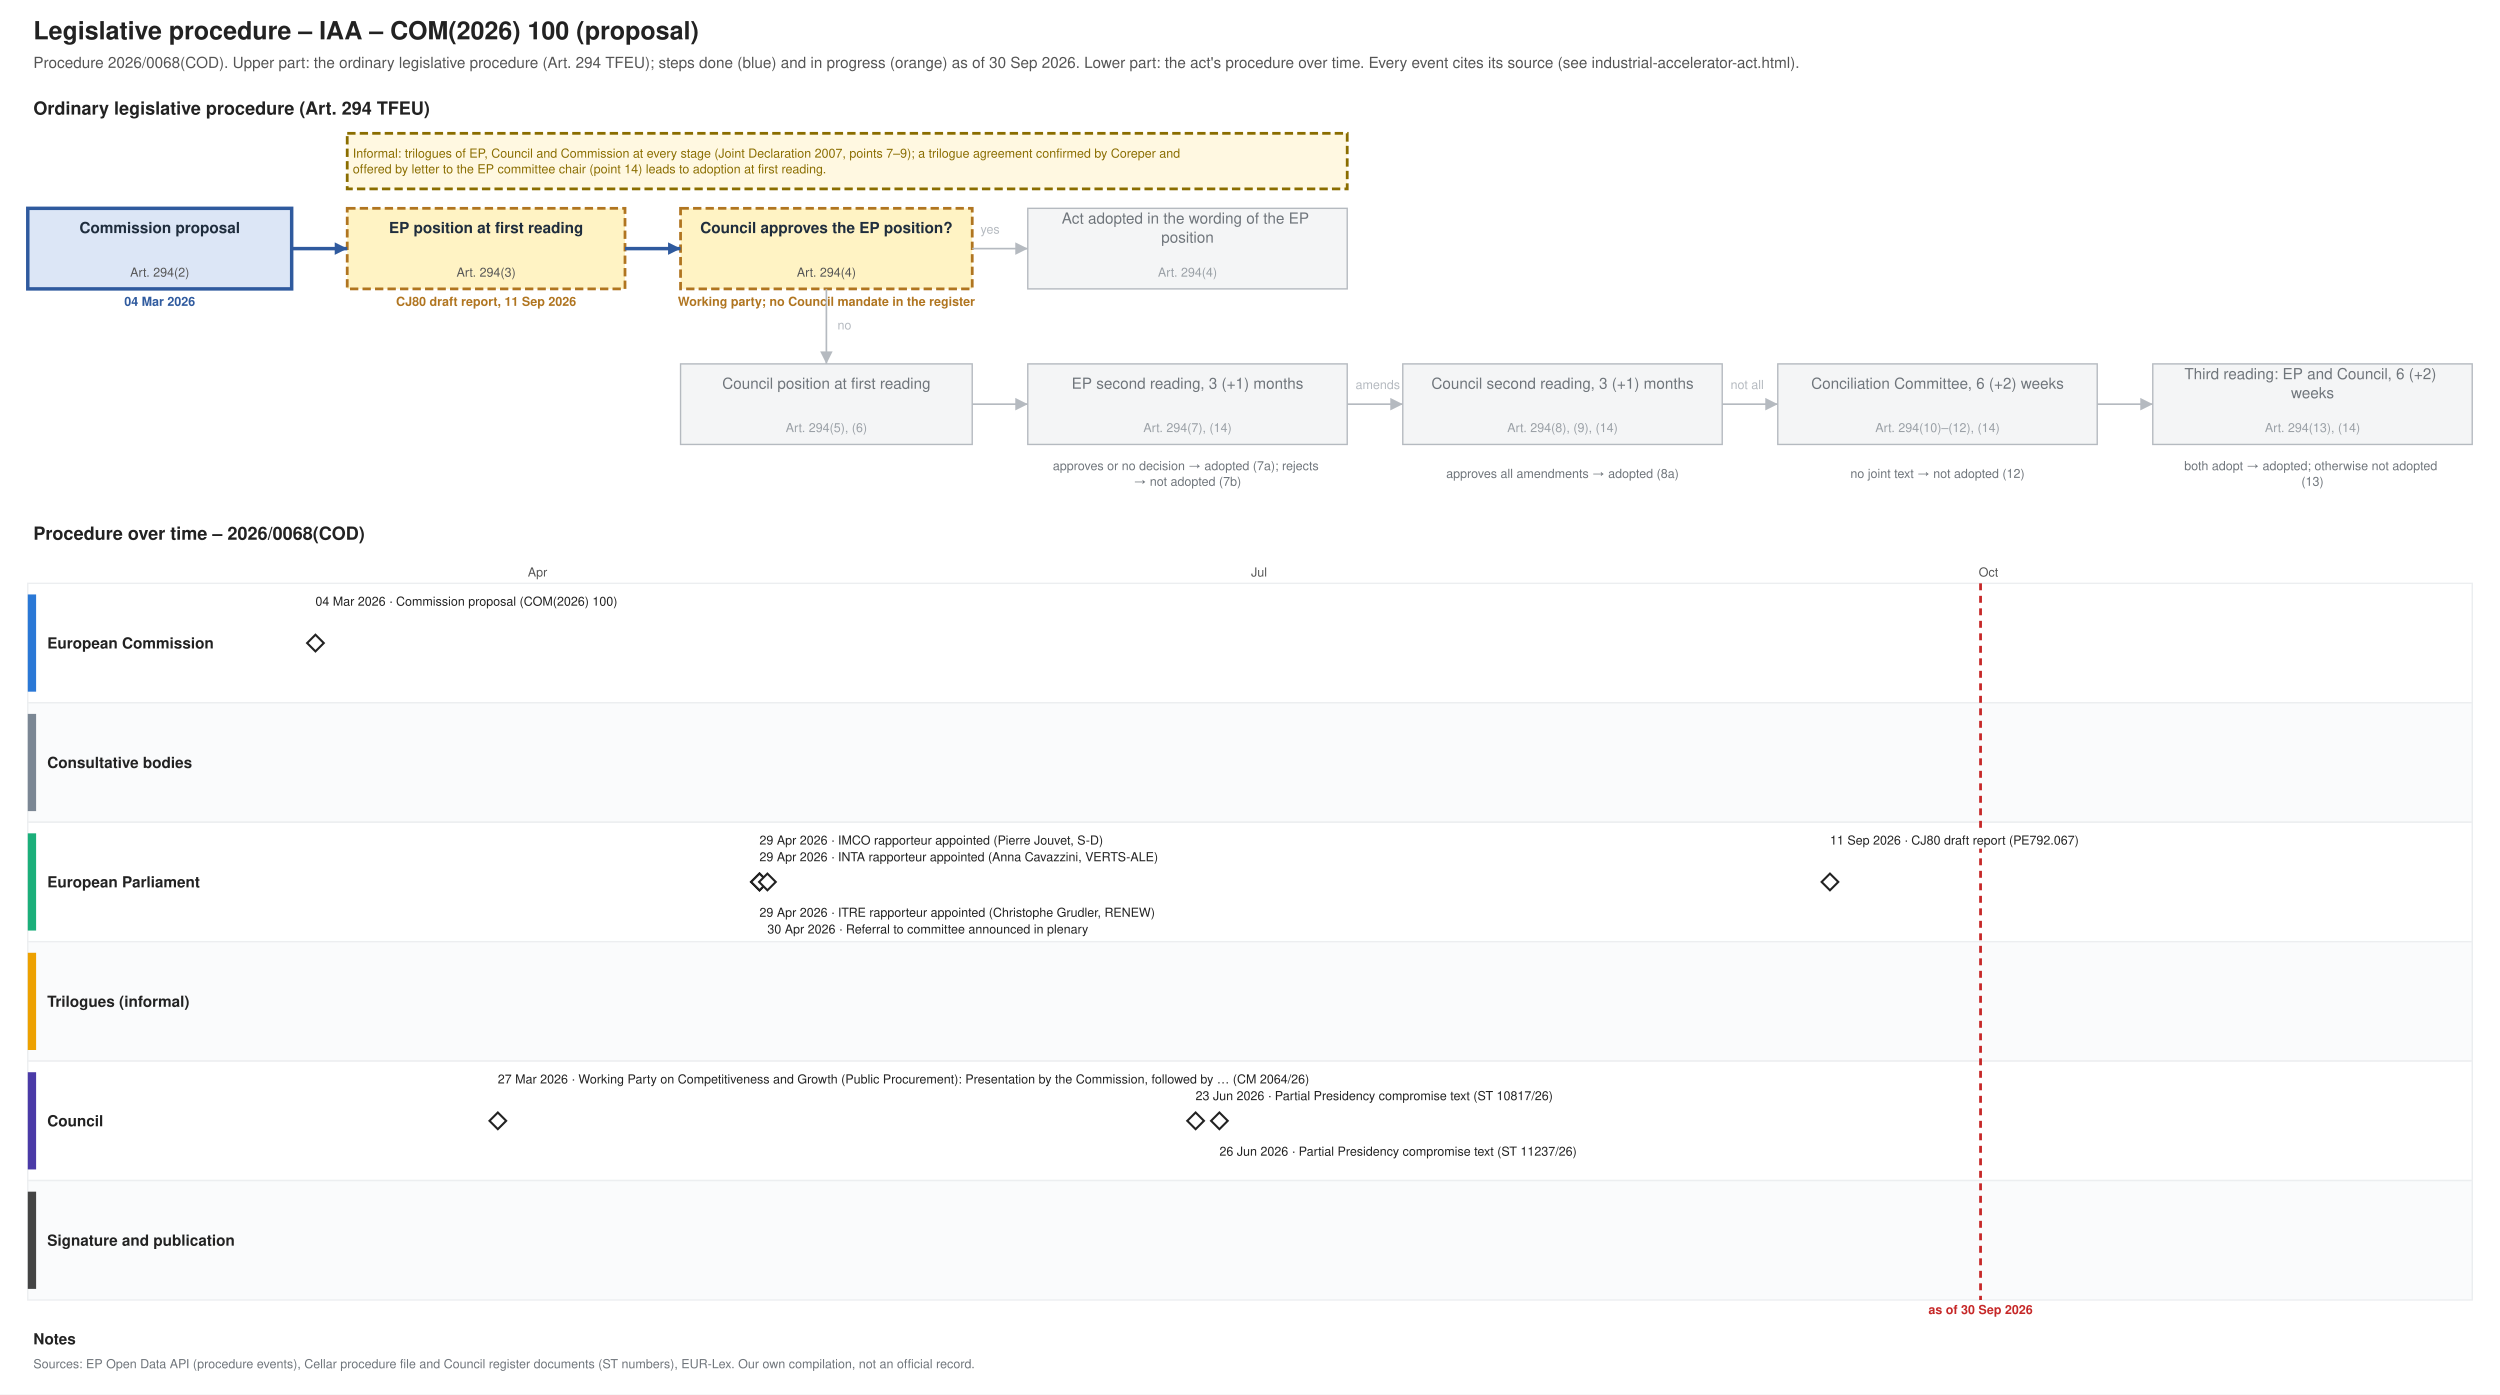
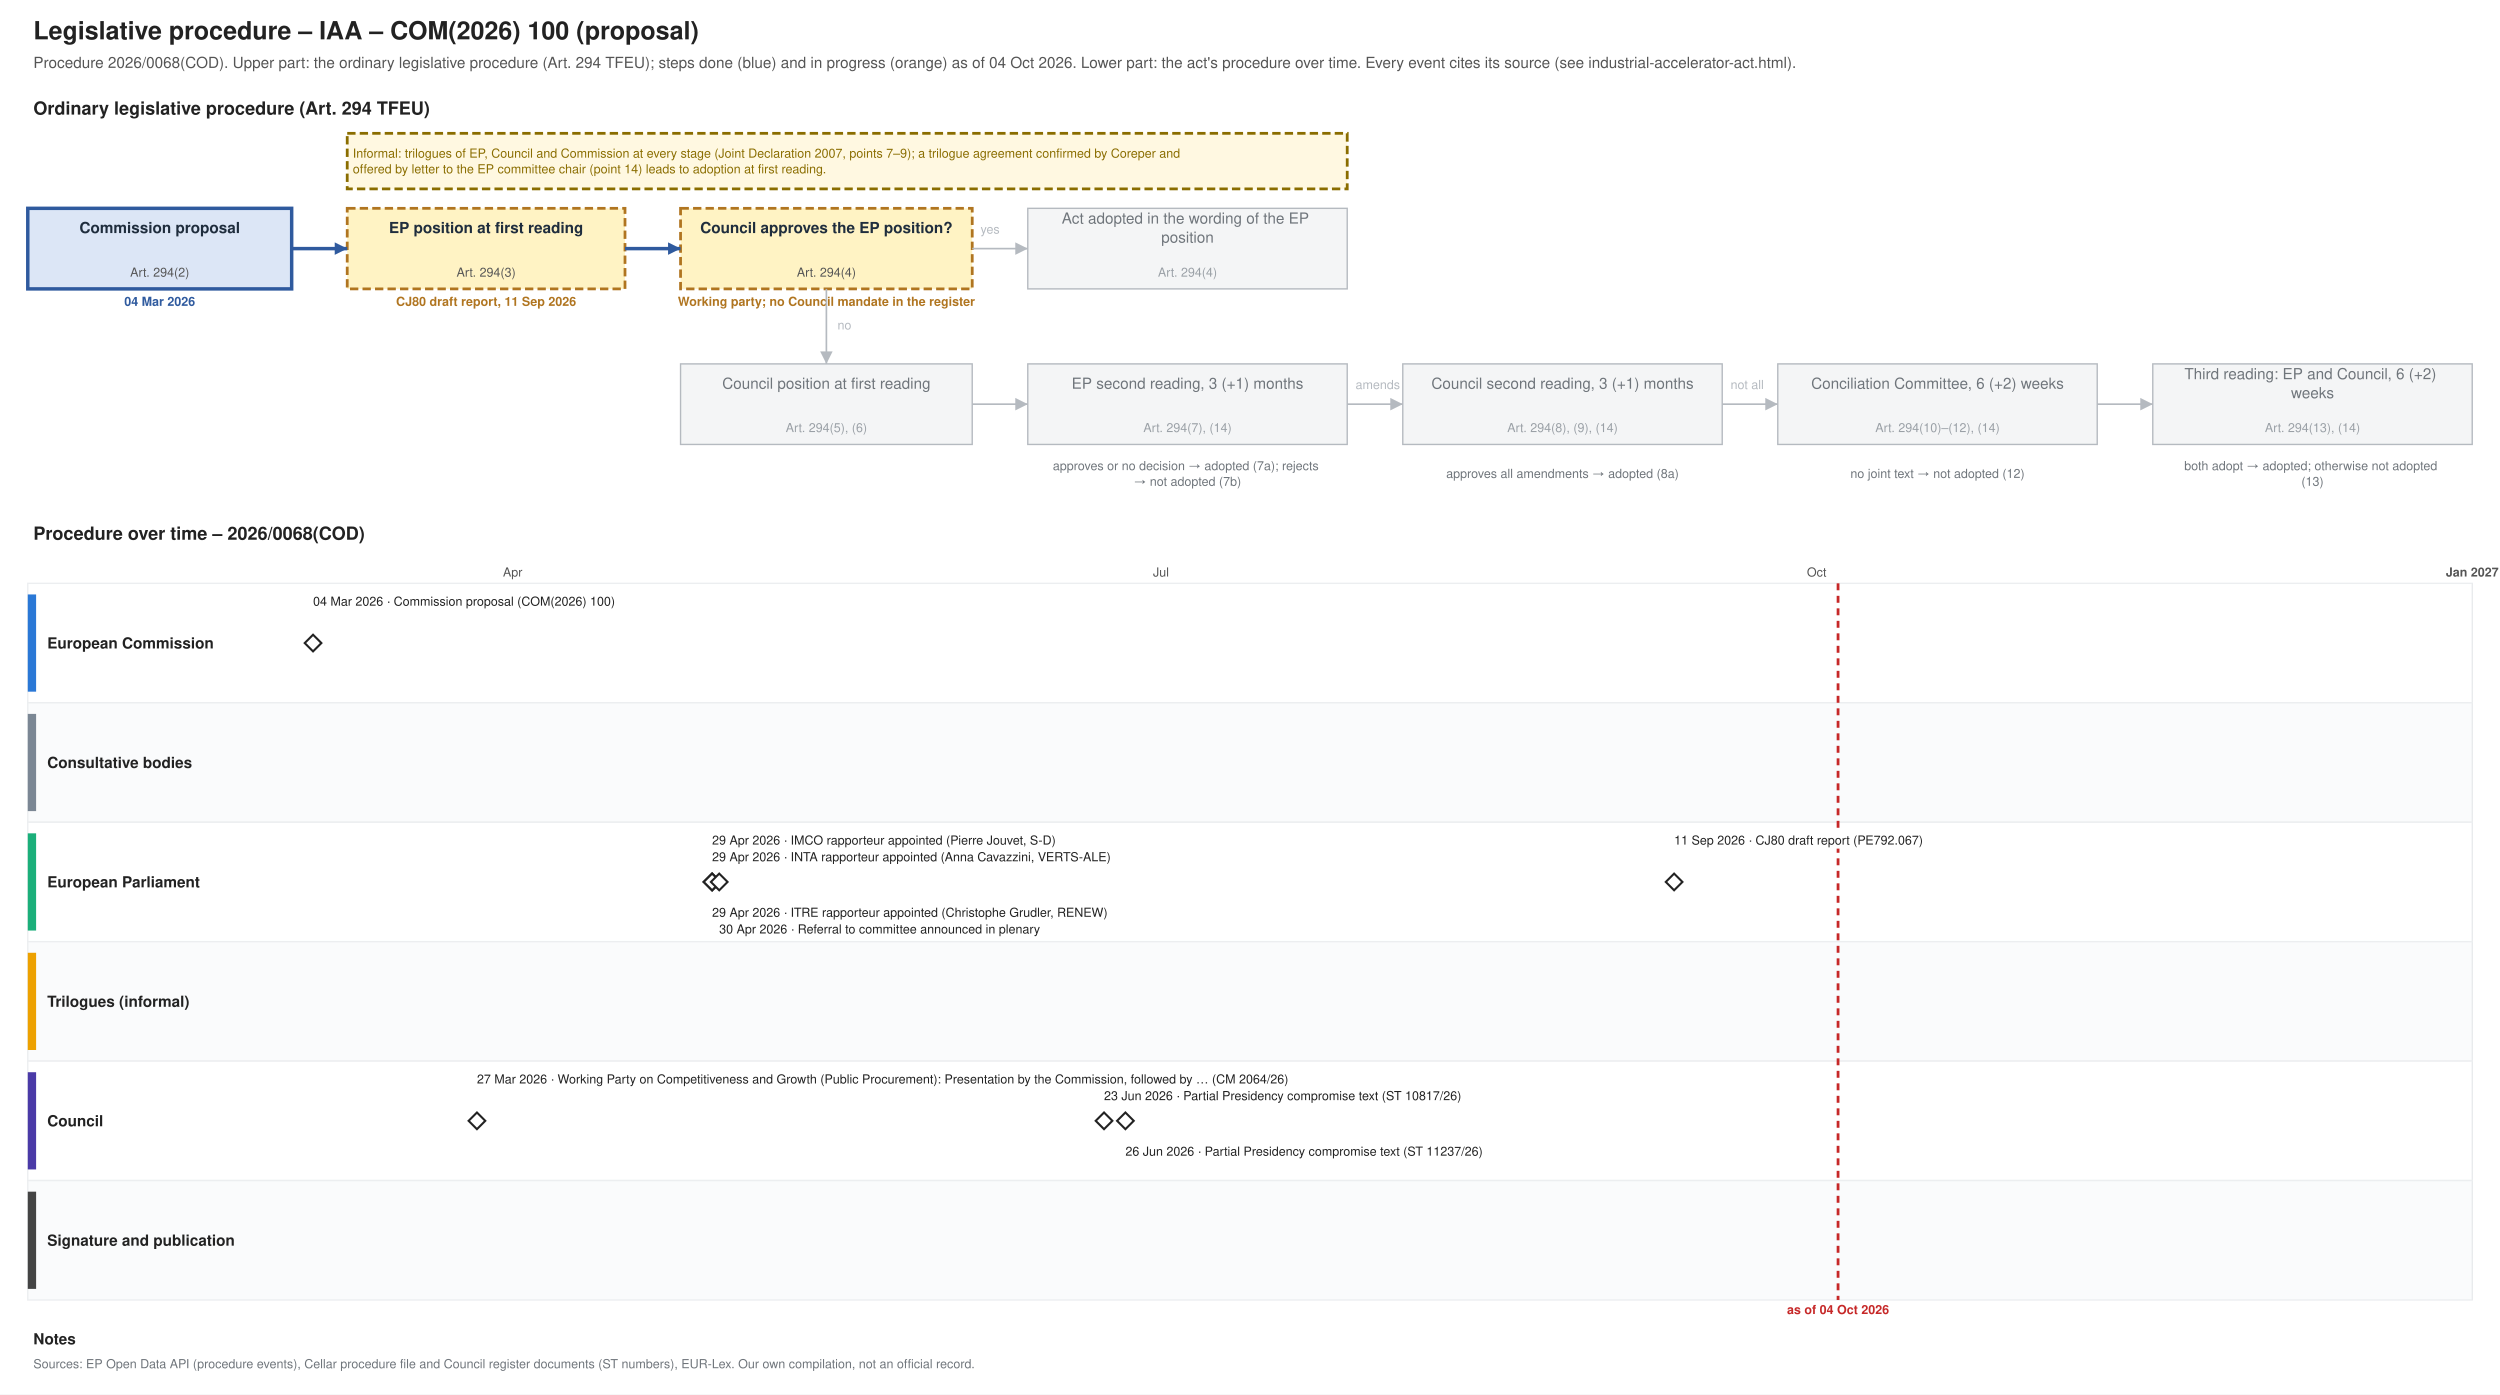
<svg xmlns="http://www.w3.org/2000/svg" xmlns:xlink="http://www.w3.org/1999/xlink" width="1800" height="1004" viewBox="0 0 1800 1004" font-family="Helvetica, Arial, sans-serif">
  <rect width="1800" height="1004" fill="#ffffff" />
  <text font-size="18" fill="#222222" text-anchor="start" font-weight="bold">
    <tspan x="24.0" y="28.3">Legislative procedure – IAA – COM(2026) 100 (proposal)</tspan>
  </text>
  <text font-size="11" fill="#555555" text-anchor="start">
-     <tspan x="24.0" y="48.9">Procedure 2026/0068(COD). Upper part: the ordinary legislative procedure (Art. 294 TFEU); steps done (blue) and in progress (orange) as of 30 Sep 2026. Lower part: the act's procedure over time. Every event cites its source (see industrial-accelerator-act.html).</tspan>
+     <tspan x="24.0" y="48.9">Procedure 2026/0068(COD). Upper part: the ordinary legislative procedure (Art. 294 TFEU); steps done (blue) and in progress (orange) as of 04 Oct 2026. Lower part: the act's procedure over time. Every event cites its source (see industrial-accelerator-act.html).</tspan>
  </text>
  <text font-size="13" fill="#222222" text-anchor="start" font-weight="bold">
    <tspan x="24.0" y="82.5">Ordinary legislative procedure (Art. 294 TFEU)</tspan>
  </text>
  <rect x="20.0" y="150.0" width="190.0" height="58.0" fill="#dce6f6" stroke="#2f5a9e" stroke-width="2.5" />
  <text font-size="11" fill="#1f2d3d" text-anchor="middle" font-weight="bold">
    <tspan x="115.0" y="167.8">Commission proposal</tspan>
  </text>
  <text font-size="9" fill="#555555" text-anchor="middle">
    <tspan x="115.0" y="199.2">Art. 294(2)</tspan>
  </text>
  <text font-size="9" fill="#2f5a9e" text-anchor="middle" font-weight="bold">
    <tspan x="115.0" y="220.2">04 Mar 2026</tspan>
  </text>
  <rect x="250.0" y="150.0" width="200.0" height="58.0" fill="#fff3c4" stroke="#b07520" stroke-dasharray="6 3" stroke-width="2" />
  <text font-size="11" fill="#1f2d3d" text-anchor="middle" font-weight="bold">
    <tspan x="350.0" y="167.8">EP position at first reading</tspan>
  </text>
  <text font-size="9" fill="#555555" text-anchor="middle">
    <tspan x="350.0" y="199.2">Art. 294(3)</tspan>
  </text>
  <text font-size="9" fill="#b07520" text-anchor="middle" font-weight="bold">
    <tspan x="350.0" y="220.2">CJ80 draft report, 11 Sep 2026</tspan>
  </text>
  <rect x="490.0" y="150.0" width="210.0" height="58.0" fill="#fff3c4" stroke="#b07520" stroke-dasharray="6 3" stroke-width="2" />
  <text font-size="11" fill="#1f2d3d" text-anchor="middle" font-weight="bold">
    <tspan x="595.0" y="167.8">Council approves the EP position?</tspan>
  </text>
  <text font-size="9" fill="#555555" text-anchor="middle">
    <tspan x="595.0" y="199.2">Art. 294(4)</tspan>
  </text>
  <text font-size="9" fill="#b07520" text-anchor="middle" font-weight="bold">
    <tspan x="595.0" y="220.2">Working party; no Council mandate in the register</tspan>
  </text>
  <rect x="740.0" y="150.0" width="230.0" height="58.0" fill="#f4f5f6" stroke="#b5bac0" stroke-width="1" />
  <text font-size="11" fill="#6f757b" text-anchor="middle">
    <tspan x="855.0" y="161.0">Act adopted in the wording of the EP</tspan>
    <tspan x="855.0" y="174.7">position</tspan>
  </text>
  <text font-size="9" fill="#9aa0a6" text-anchor="middle">
    <tspan x="855.0" y="199.2">Art. 294(4)</tspan>
  </text>
  <rect x="490.0" y="262.0" width="210.0" height="58.0" fill="#f4f5f6" stroke="#b5bac0" stroke-width="1" />
  <text font-size="11" fill="#6f757b" text-anchor="middle">
    <tspan x="595.0" y="279.9">Council position at first reading</tspan>
  </text>
  <text font-size="9" fill="#9aa0a6" text-anchor="middle">
    <tspan x="595.0" y="311.1">Art. 294(5), (6)</tspan>
  </text>
  <rect x="740.0" y="262.0" width="230.0" height="58.0" fill="#f4f5f6" stroke="#b5bac0" stroke-width="1" />
  <text font-size="11" fill="#6f757b" text-anchor="middle">
    <tspan x="855.0" y="279.9">EP second reading, 3 (+1) months</tspan>
  </text>
  <text font-size="9" fill="#9aa0a6" text-anchor="middle">
    <tspan x="855.0" y="311.1">Art. 294(7), (14)</tspan>
  </text>
  <rect x="1010.0" y="262.0" width="230.0" height="58.0" fill="#f4f5f6" stroke="#b5bac0" stroke-width="1" />
  <text font-size="11" fill="#6f757b" text-anchor="middle">
    <tspan x="1125.0" y="279.9">Council second reading, 3 (+1) months</tspan>
  </text>
  <text font-size="9" fill="#9aa0a6" text-anchor="middle">
    <tspan x="1125.0" y="311.1">Art. 294(8), (9), (14)</tspan>
  </text>
  <rect x="1280.0" y="262.0" width="230.0" height="58.0" fill="#f4f5f6" stroke="#b5bac0" stroke-width="1" />
  <text font-size="11" fill="#6f757b" text-anchor="middle">
    <tspan x="1395.0" y="279.9">Conciliation Committee, 6 (+2) weeks</tspan>
  </text>
  <text font-size="9" fill="#9aa0a6" text-anchor="middle">
    <tspan x="1395.0" y="311.1">Art. 294(10)–(12), (14)</tspan>
  </text>
  <rect x="1550.0" y="262.0" width="230.0" height="58.0" fill="#f4f5f6" stroke="#b5bac0" stroke-width="1" />
  <text font-size="11" fill="#6f757b" text-anchor="middle">
    <tspan x="1665.0" y="273.0">Third reading: EP and Council, 6 (+2)</tspan>
    <tspan x="1665.0" y="286.7">weeks</tspan>
  </text>
  <text font-size="9" fill="#9aa0a6" text-anchor="middle">
    <tspan x="1665.0" y="311.1">Art. 294(13), (14)</tspan>
  </text>
  <text font-size="9" fill="#6f757b" text-anchor="middle">
    <tspan x="855.0" y="338.5">approves or no decision → adopted (7a); rejects</tspan>
    <tspan x="855.0" y="349.8">→ not adopted (7b)</tspan>
  </text>
  <text font-size="9" fill="#6f757b" text-anchor="middle">
    <tspan x="1125.0" y="344.1">approves all amendments → adopted (8a)</tspan>
  </text>
  <text font-size="9" fill="#6f757b" text-anchor="middle">
    <tspan x="1395.0" y="344.1">no joint text → not adopted (12)</tspan>
  </text>
  <text font-size="9" fill="#6f757b" text-anchor="middle">
    <tspan x="1665.0" y="338.5">both adopt → adopted; otherwise not adopted</tspan>
    <tspan x="1665.0" y="349.8">(13)</tspan>
  </text>
  <polyline points="210.0,179.0 250.0,179.0" fill="none" stroke="#2f5a9e" stroke-width="2.5" />
  <polygon points="250.0,179.0 241.0,183.5 241.0,174.5" fill="#2f5a9e" />
  <polyline points="450.0,179.0 490.0,179.0" fill="none" stroke="#2f5a9e" stroke-width="2.5" />
  <polygon points="490.0,179.0 481.0,183.5 481.0,174.5" fill="#2f5a9e" />
  <polyline points="700.0,179.0 740.0,179.0" fill="none" stroke="#b5bac0" stroke-width="1.2" />
  <polygon points="740.0,179.0 731.0,183.5 731.0,174.5" fill="#b5bac0" />
  <text font-size="9" fill="#b5bac0" text-anchor="start">
    <tspan x="706.0" y="168.2">yes</tspan>
  </text>
  <polyline points="595.0,208.0 595.0,262.0" fill="none" stroke="#b5bac0" stroke-width="1.2" />
  <polygon points="595.0,262.0 590.5,253.0 599.5,253.0" fill="#b5bac0" />
  <text font-size="9" fill="#b5bac0" text-anchor="start">
    <tspan x="603.0" y="237.2">no</tspan>
  </text>
  <polyline points="700.0,291.0 740.0,291.0" fill="none" stroke="#b5bac0" stroke-width="1.2" />
  <polygon points="740.0,291.0 731.0,295.5 731.0,286.5" fill="#b5bac0" />
  <polyline points="970.0,291.0 1010.0,291.0" fill="none" stroke="#b5bac0" stroke-width="1.2" />
  <polygon points="1010.0,291.0 1001.0,295.5 1001.0,286.5" fill="#b5bac0" />
  <polyline points="1240.0,291.0 1280.0,291.0" fill="none" stroke="#b5bac0" stroke-width="1.2" />
  <polygon points="1280.0,291.0 1271.0,295.5 1271.0,286.5" fill="#b5bac0" />
  <polyline points="1510.0,291.0 1550.0,291.0" fill="none" stroke="#b5bac0" stroke-width="1.2" />
  <polygon points="1550.0,291.0 1541.0,295.5 1541.0,286.5" fill="#b5bac0" />
  <text font-size="9" fill="#b5bac0" text-anchor="start">
    <tspan x="976.0" y="280.1">amends</tspan>
  </text>
  <text font-size="9" fill="#b5bac0" text-anchor="start">
    <tspan x="1246.0" y="280.1">not all</tspan>
  </text>
  <rect x="250.0" y="96.0" width="720.0" height="40.0" fill="#fff8e1" stroke="#8a6d00" stroke-dasharray="6 3" stroke-width="2" />
  <text font-size="9" fill="#8a6d00" text-anchor="start">
    <tspan x="254.0" y="113.5">Informal: trilogues of EP, Council and Commission at every stage (Joint Declaration 2007, points 7–9); a trilogue agreement confirmed by Coreper and</tspan>
    <tspan x="254.0" y="124.8">offered by letter to the EP committee chair (point 14) leads to adoption at first reading.</tspan>
  </text>
  <text font-size="13" fill="#222222" text-anchor="start" font-weight="bold">
    <tspan x="24.0" y="388.6">Procedure over time – 2026/0068(COD)</tspan>
  </text>
  <line x1="210.0" y1="420.0" x2="210.0" y2="936.0" stroke="#e3e6e9" stroke-width="1" />
-   <line x1="387.0" y1="420.0" x2="387.0" y2="936.0" stroke="#e3e6e9" stroke-width="1" />
-   <text font-size="9" fill="#555555" text-anchor="middle">
-     <tspan x="387.0" y="415.1">Apr</tspan>
-   </text>
-   <line x1="558.3" y1="420.0" x2="558.3" y2="936.0" stroke="#e3e6e9" stroke-width="1" />
-   <line x1="735.2" y1="420.0" x2="735.2" y2="936.0" stroke="#e3e6e9" stroke-width="1" />
-   <line x1="906.5" y1="420.0" x2="906.5" y2="936.0" stroke="#e3e6e9" stroke-width="1" />
-   <text font-size="9" fill="#555555" text-anchor="middle">
-     <tspan x="906.5" y="415.1">Jul</tspan>
-   </text>
-   <line x1="1083.5" y1="420.0" x2="1083.5" y2="936.0" stroke="#e3e6e9" stroke-width="1" />
-   <line x1="1260.5" y1="420.0" x2="1260.5" y2="936.0" stroke="#e3e6e9" stroke-width="1" />
-   <line x1="1431.7" y1="420.0" x2="1431.7" y2="936.0" stroke="#e3e6e9" stroke-width="1" />
-   <text font-size="9" fill="#555555" text-anchor="middle">
-     <tspan x="1431.7" y="415.1">Oct</tspan>
-   </text>
-   <line x1="1608.7" y1="420.0" x2="1608.7" y2="936.0" stroke="#e3e6e9" stroke-width="1" />
-   <line x1="1780.0" y1="420.0" x2="1780.0" y2="936.0" stroke="#e3e6e9" stroke-width="1" />
+   <line x1="369.1" y1="420.0" x2="369.1" y2="936.0" stroke="#e3e6e9" stroke-width="1" />
+   <text font-size="9" fill="#555555" text-anchor="middle">
+     <tspan x="369.1" y="415.1">Apr</tspan>
+   </text>
+   <line x1="523.0" y1="420.0" x2="523.0" y2="936.0" stroke="#e3e6e9" stroke-width="1" />
+   <line x1="682.0" y1="420.0" x2="682.0" y2="936.0" stroke="#e3e6e9" stroke-width="1" />
+   <line x1="835.9" y1="420.0" x2="835.9" y2="936.0" stroke="#e3e6e9" stroke-width="1" />
+   <text font-size="9" fill="#555555" text-anchor="middle">
+     <tspan x="835.9" y="415.1">Jul</tspan>
+   </text>
+   <line x1="995.0" y1="420.0" x2="995.0" y2="936.0" stroke="#e3e6e9" stroke-width="1" />
+   <line x1="1154.1" y1="420.0" x2="1154.1" y2="936.0" stroke="#e3e6e9" stroke-width="1" />
+   <line x1="1308.0" y1="420.0" x2="1308.0" y2="936.0" stroke="#e3e6e9" stroke-width="1" />
+   <text font-size="9" fill="#555555" text-anchor="middle">
+     <tspan x="1308.0" y="415.1">Oct</tspan>
+   </text>
+   <line x1="1467.0" y1="420.0" x2="1467.0" y2="936.0" stroke="#e3e6e9" stroke-width="1" />
+   <line x1="1620.9" y1="420.0" x2="1620.9" y2="936.0" stroke="#e3e6e9" stroke-width="1" />
+   <line x1="1780.0" y1="420.0" x2="1780.0" y2="936.0" stroke="#b5bac0" stroke-width="1" />
+   <text font-size="9" fill="#555555" text-anchor="middle" font-weight="bold">
+     <tspan x="1780.0" y="415.1">Jan 2027</tspan>
+   </text>
  <rect x="20.0" y="420.0" width="1760.0" height="86.0" fill="#ffffff" stroke="#eceef0" />
  <rect x="20.0" y="428.0" width="6.0" height="70.0" fill="#2a78d6" stroke="none" />
  <text font-size="11" fill="#222222" text-anchor="start" font-weight="bold">
    <tspan x="34.0" y="466.9">European Commission</tspan>
  </text>
  <rect x="20.0" y="506.0" width="1760.0" height="86.0" fill="#fafbfc" stroke="#eceef0" />
  <rect x="20.0" y="514.0" width="6.0" height="70.0" fill="#7b8794" stroke="none" />
  <text font-size="11" fill="#222222" text-anchor="start" font-weight="bold">
    <tspan x="34.0" y="552.9">Consultative bodies</tspan>
  </text>
  <rect x="20.0" y="592.0" width="1760.0" height="86.0" fill="#ffffff" stroke="#eceef0" />
  <rect x="20.0" y="600.0" width="6.0" height="70.0" fill="#1baf7a" stroke="none" />
  <text font-size="11" fill="#222222" text-anchor="start" font-weight="bold">
    <tspan x="34.0" y="638.9">European Parliament</tspan>
  </text>
  <rect x="20.0" y="678.0" width="1760.0" height="86.0" fill="#fafbfc" stroke="#eceef0" />
  <rect x="20.0" y="686.0" width="6.0" height="70.0" fill="#eda100" stroke="none" />
  <text font-size="11" fill="#222222" text-anchor="start" font-weight="bold">
    <tspan x="34.0" y="724.9">Trilogues (informal)</tspan>
  </text>
  <rect x="20.0" y="764.0" width="1760.0" height="86.0" fill="#ffffff" stroke="#eceef0" />
  <rect x="20.0" y="772.0" width="6.0" height="70.0" fill="#4a3aa7" stroke="none" />
  <text font-size="11" fill="#222222" text-anchor="start" font-weight="bold">
    <tspan x="34.0" y="810.9">Council</tspan>
  </text>
  <rect x="20.0" y="850.0" width="1760.0" height="86.0" fill="#fafbfc" stroke="#eceef0" />
  <rect x="20.0" y="858.0" width="6.0" height="70.0" fill="#444444" stroke="none" />
  <text font-size="11" fill="#222222" text-anchor="start" font-weight="bold">
    <tspan x="34.0" y="896.9">Signature and publication</tspan>
  </text>
-   <line x1="1426.0" y1="420.0" x2="1426.0" y2="936.0" stroke="#c62828" stroke-width="2" stroke-dasharray="5 4" />
+   <line x1="1323.4" y1="420.0" x2="1323.4" y2="936.0" stroke="#c62828" stroke-width="2" stroke-dasharray="5 4" />
  <text font-size="9" fill="#c62828" text-anchor="middle" font-weight="bold">
-     <tspan x="1426.0" y="946.1">as of 30 Sep 2026</tspan>
+     <tspan x="1323.4" y="946.1">as of 04 Oct 2026</tspan>
  </text>
  <a xlink:href="https://eur-lex.europa.eu/legal-content/EN/TXT/?uri=CELEX:52026PC0100" target="_blank">
-     <polygon points="227.127,457.0 233.127,463.0 227.127,469.0 221.127,463.0" fill="#ffffff" stroke="#222222" stroke-width="1.5" />
-   </a>
-   <rect x="223.1" y="427.0" width="238.3" height="12.0" fill="#ffffff" />
+     <polygon points="225.392,457.0 231.392,463.0 225.392,469.0 219.392,463.0" fill="#ffffff" stroke="#222222" stroke-width="1.5" />
+   </a>
+   <rect x="221.4" y="427.0" width="238.3" height="12.0" fill="#ffffff" />
  <a xlink:href="https://eur-lex.europa.eu/legal-content/EN/TXT/?uri=CELEX:52026PC0100" target="_blank">
    <text font-size="9" fill="#222222" text-anchor="start">
-       <tspan x="227.1" y="436.1">04 Mar 2026 · Commission proposal (COM(2026) 100)</tspan>
+       <tspan x="225.4" y="436.1">04 Mar 2026 · Commission proposal (COM(2026) 100)</tspan>
    </text>
  </a>
  <a xlink:href="https://data.consilium.europa.eu/doc/document/CM-2064-2026-INIT/en/pdf" target="_blank">
-     <polygon points="358.436,801.0 364.436,807.0 358.436,813.0 352.436,807.0" fill="#ffffff" stroke="#222222" stroke-width="1.5" />
-   </a>
-   <rect x="354.4" y="771.0" width="656.6" height="12.0" fill="#ffffff" />
+     <polygon points="343.399,801.0 349.399,807.0 343.399,813.0 337.399,807.0" fill="#ffffff" stroke="#222222" stroke-width="1.5" />
+   </a>
+   <rect x="339.4" y="771.0" width="656.6" height="12.0" fill="#ffffff" />
  <a xlink:href="https://data.consilium.europa.eu/doc/document/CM-2064-2026-INIT/en/pdf" target="_blank">
    <text font-size="9" fill="#222222" text-anchor="start">
-       <tspan x="358.4" y="780.1">27 Mar 2026 · Working Party on Competitiveness and Growth (Public Procurement): Presentation by the Commission, followed by … (CM 2064/26)</tspan>
-     </text>
-   </a>
-   <g>
-     <polygon points="546.836,629.0 552.836,635.0 546.836,641.0 540.836,635.0" fill="#ffffff" stroke="#222222" stroke-width="1.5" />
-   </g>
-   <rect x="542.8" y="599.0" width="290.0" height="12.0" fill="#ffffff" />
-   <text font-size="9" fill="#222222" text-anchor="start">
-     <tspan x="546.8" y="608.1">29 Apr 2026 · IMCO rapporteur appointed (Pierre Jouvet, S-D)</tspan>
-   </text>
-   <g>
-     <polygon points="546.836,629.0 552.836,635.0 546.836,641.0 540.836,635.0" fill="#ffffff" stroke="#222222" stroke-width="1.5" />
-   </g>
-   <rect x="542.8" y="611.0" width="322.9" height="12.0" fill="#ffffff" />
-   <text font-size="9" fill="#222222" text-anchor="start">
-     <tspan x="546.8" y="620.1">29 Apr 2026 · INTA rapporteur appointed (Anna Cavazzini, VERTS-ALE)</tspan>
-   </text>
-   <g>
-     <polygon points="546.836,629.0 552.836,635.0 546.836,641.0 540.836,635.0" fill="#ffffff" stroke="#222222" stroke-width="1.5" />
-   </g>
-   <rect x="542.8" y="651.0" width="322.9" height="12.0" fill="#ffffff" />
-   <text font-size="9" fill="#222222" text-anchor="start">
-     <tspan x="546.8" y="660.1">29 Apr 2026 · ITRE rapporteur appointed (Christophe Grudler, RENEW)</tspan>
-   </text>
-   <g>
-     <polygon points="552.545,629.0 558.545,635.0 552.545,641.0 546.545,635.0" fill="#ffffff" stroke="#222222" stroke-width="1.5" />
-   </g>
-   <rect x="548.5" y="663.0" width="271.2" height="12.0" fill="#ffffff" />
-   <text font-size="9" fill="#222222" text-anchor="start">
-     <tspan x="552.5" y="672.1">30 Apr 2026 · Referral to committee announced in plenary</tspan>
+       <tspan x="343.4" y="780.1">27 Mar 2026 · Working Party on Competitiveness and Growth (Public Procurement): Presentation by the Commission, followed by … (CM 2064/26)</tspan>
+     </text>
+   </a>
+   <g>
+     <polygon points="512.712,629.0 518.712,635.0 512.712,641.0 506.712,635.0" fill="#ffffff" stroke="#222222" stroke-width="1.5" />
+   </g>
+   <rect x="508.7" y="599.0" width="290.0" height="12.0" fill="#ffffff" />
+   <text font-size="9" fill="#222222" text-anchor="start">
+     <tspan x="512.7" y="608.1">29 Apr 2026 · IMCO rapporteur appointed (Pierre Jouvet, S-D)</tspan>
+   </text>
+   <g>
+     <polygon points="512.712,629.0 518.712,635.0 512.712,641.0 506.712,635.0" fill="#ffffff" stroke="#222222" stroke-width="1.5" />
+   </g>
+   <rect x="508.7" y="611.0" width="322.9" height="12.0" fill="#ffffff" />
+   <text font-size="9" fill="#222222" text-anchor="start">
+     <tspan x="512.7" y="620.1">29 Apr 2026 · INTA rapporteur appointed (Anna Cavazzini, VERTS-ALE)</tspan>
+   </text>
+   <g>
+     <polygon points="512.712,629.0 518.712,635.0 512.712,641.0 506.712,635.0" fill="#ffffff" stroke="#222222" stroke-width="1.5" />
+   </g>
+   <rect x="508.7" y="651.0" width="322.9" height="12.0" fill="#ffffff" />
+   <text font-size="9" fill="#222222" text-anchor="start">
+     <tspan x="512.7" y="660.1">29 Apr 2026 · ITRE rapporteur appointed (Christophe Grudler, RENEW)</tspan>
+   </text>
+   <g>
+     <polygon points="517.843,629.0 523.843,635.0 517.843,641.0 511.843,635.0" fill="#ffffff" stroke="#222222" stroke-width="1.5" />
+   </g>
+   <rect x="513.8" y="663.0" width="271.2" height="12.0" fill="#ffffff" />
+   <text font-size="9" fill="#222222" text-anchor="start">
+     <tspan x="517.8" y="672.1">30 Apr 2026 · Referral to committee announced in plenary</tspan>
  </text>
  <a xlink:href="https://data.consilium.europa.eu/doc/document/ST-10817-2026-INIT/en/pdf" target="_blank">
-     <polygon points="860.836,801.0 866.836,807.0 860.836,813.0 854.836,807.0" fill="#ffffff" stroke="#222222" stroke-width="1.5" />
-   </a>
-   <rect x="856.8" y="783.0" width="299.4" height="12.0" fill="#ffffff" />
+     <polygon points="794.902,801.0 800.902,807.0 794.902,813.0 788.902,807.0" fill="#ffffff" stroke="#222222" stroke-width="1.5" />
+   </a>
+   <rect x="790.9" y="783.0" width="299.4" height="12.0" fill="#ffffff" />
  <a xlink:href="https://data.consilium.europa.eu/doc/document/ST-10817-2026-INIT/en/pdf" target="_blank">
    <text font-size="9" fill="#222222" text-anchor="start">
-       <tspan x="860.8" y="792.1">23 Jun 2026 · Partial Presidency compromise text (ST 10817/26)</tspan>
+       <tspan x="794.9" y="792.1">23 Jun 2026 · Partial Presidency compromise text (ST 10817/26)</tspan>
    </text>
  </a>
  <a xlink:href="https://data.consilium.europa.eu/doc/document/ST-11237-2026-INIT/en/pdf" target="_blank">
-     <polygon points="877.964,801.0 883.964,807.0 877.964,813.0 871.964,807.0" fill="#ffffff" stroke="#222222" stroke-width="1.5" />
-   </a>
-   <rect x="874.0" y="823.0" width="299.4" height="12.0" fill="#ffffff" />
+     <polygon points="810.294,801.0 816.294,807.0 810.294,813.0 804.294,807.0" fill="#ffffff" stroke="#222222" stroke-width="1.5" />
+   </a>
+   <rect x="806.3" y="823.0" width="299.4" height="12.0" fill="#ffffff" />
  <a xlink:href="https://data.consilium.europa.eu/doc/document/ST-11237-2026-INIT/en/pdf" target="_blank">
    <text font-size="9" fill="#222222" text-anchor="start">
-       <tspan x="878.0" y="832.1">26 Jun 2026 · Partial Presidency compromise text (ST 11237/26)</tspan>
+       <tspan x="810.3" y="832.1">26 Jun 2026 · Partial Presidency compromise text (ST 11237/26)</tspan>
    </text>
  </a>
  <a xlink:href="https://data.europarl.europa.eu/distribution/reds_iCmRp-Dft/CJ80-PR-792067/CJ80-PR-792067_en.pdf" target="_blank">
-     <polygon points="1317.564,629.0 1323.564,635.0 1317.564,641.0 1311.564,635.0" fill="#ffffff" stroke="#222222" stroke-width="1.5" />
-   </a>
-   <rect x="1313.6" y="599.0" width="210.1" height="12.0" fill="#ffffff" />
+     <polygon points="1205.359,629.0 1211.359,635.0 1205.359,641.0 1199.359,635.0" fill="#ffffff" stroke="#222222" stroke-width="1.5" />
+   </a>
+   <rect x="1201.4" y="599.0" width="210.1" height="12.0" fill="#ffffff" />
  <a xlink:href="https://data.europarl.europa.eu/distribution/reds_iCmRp-Dft/CJ80-PR-792067/CJ80-PR-792067_en.pdf" target="_blank">
    <text font-size="9" fill="#222222" text-anchor="start">
-       <tspan x="1317.6" y="608.1">11 Sep 2026 · CJ80 draft report (PE792.067)</tspan>
+       <tspan x="1205.4" y="608.1">11 Sep 2026 · CJ80 draft report (PE792.067)</tspan>
    </text>
  </a>
  <text font-size="11" fill="#222222" text-anchor="start" font-weight="bold">
    <tspan x="24.0" y="967.9">Notes</tspan>
  </text>
  <text font-size="9" fill="#6f757b" text-anchor="start">
    <tspan x="24.0" y="985.1">Sources: EP Open Data API (procedure events), Cellar procedure file and Council register documents (ST numbers), EUR-Lex. Our own compilation, not an official record.</tspan>
  </text>
</svg>
